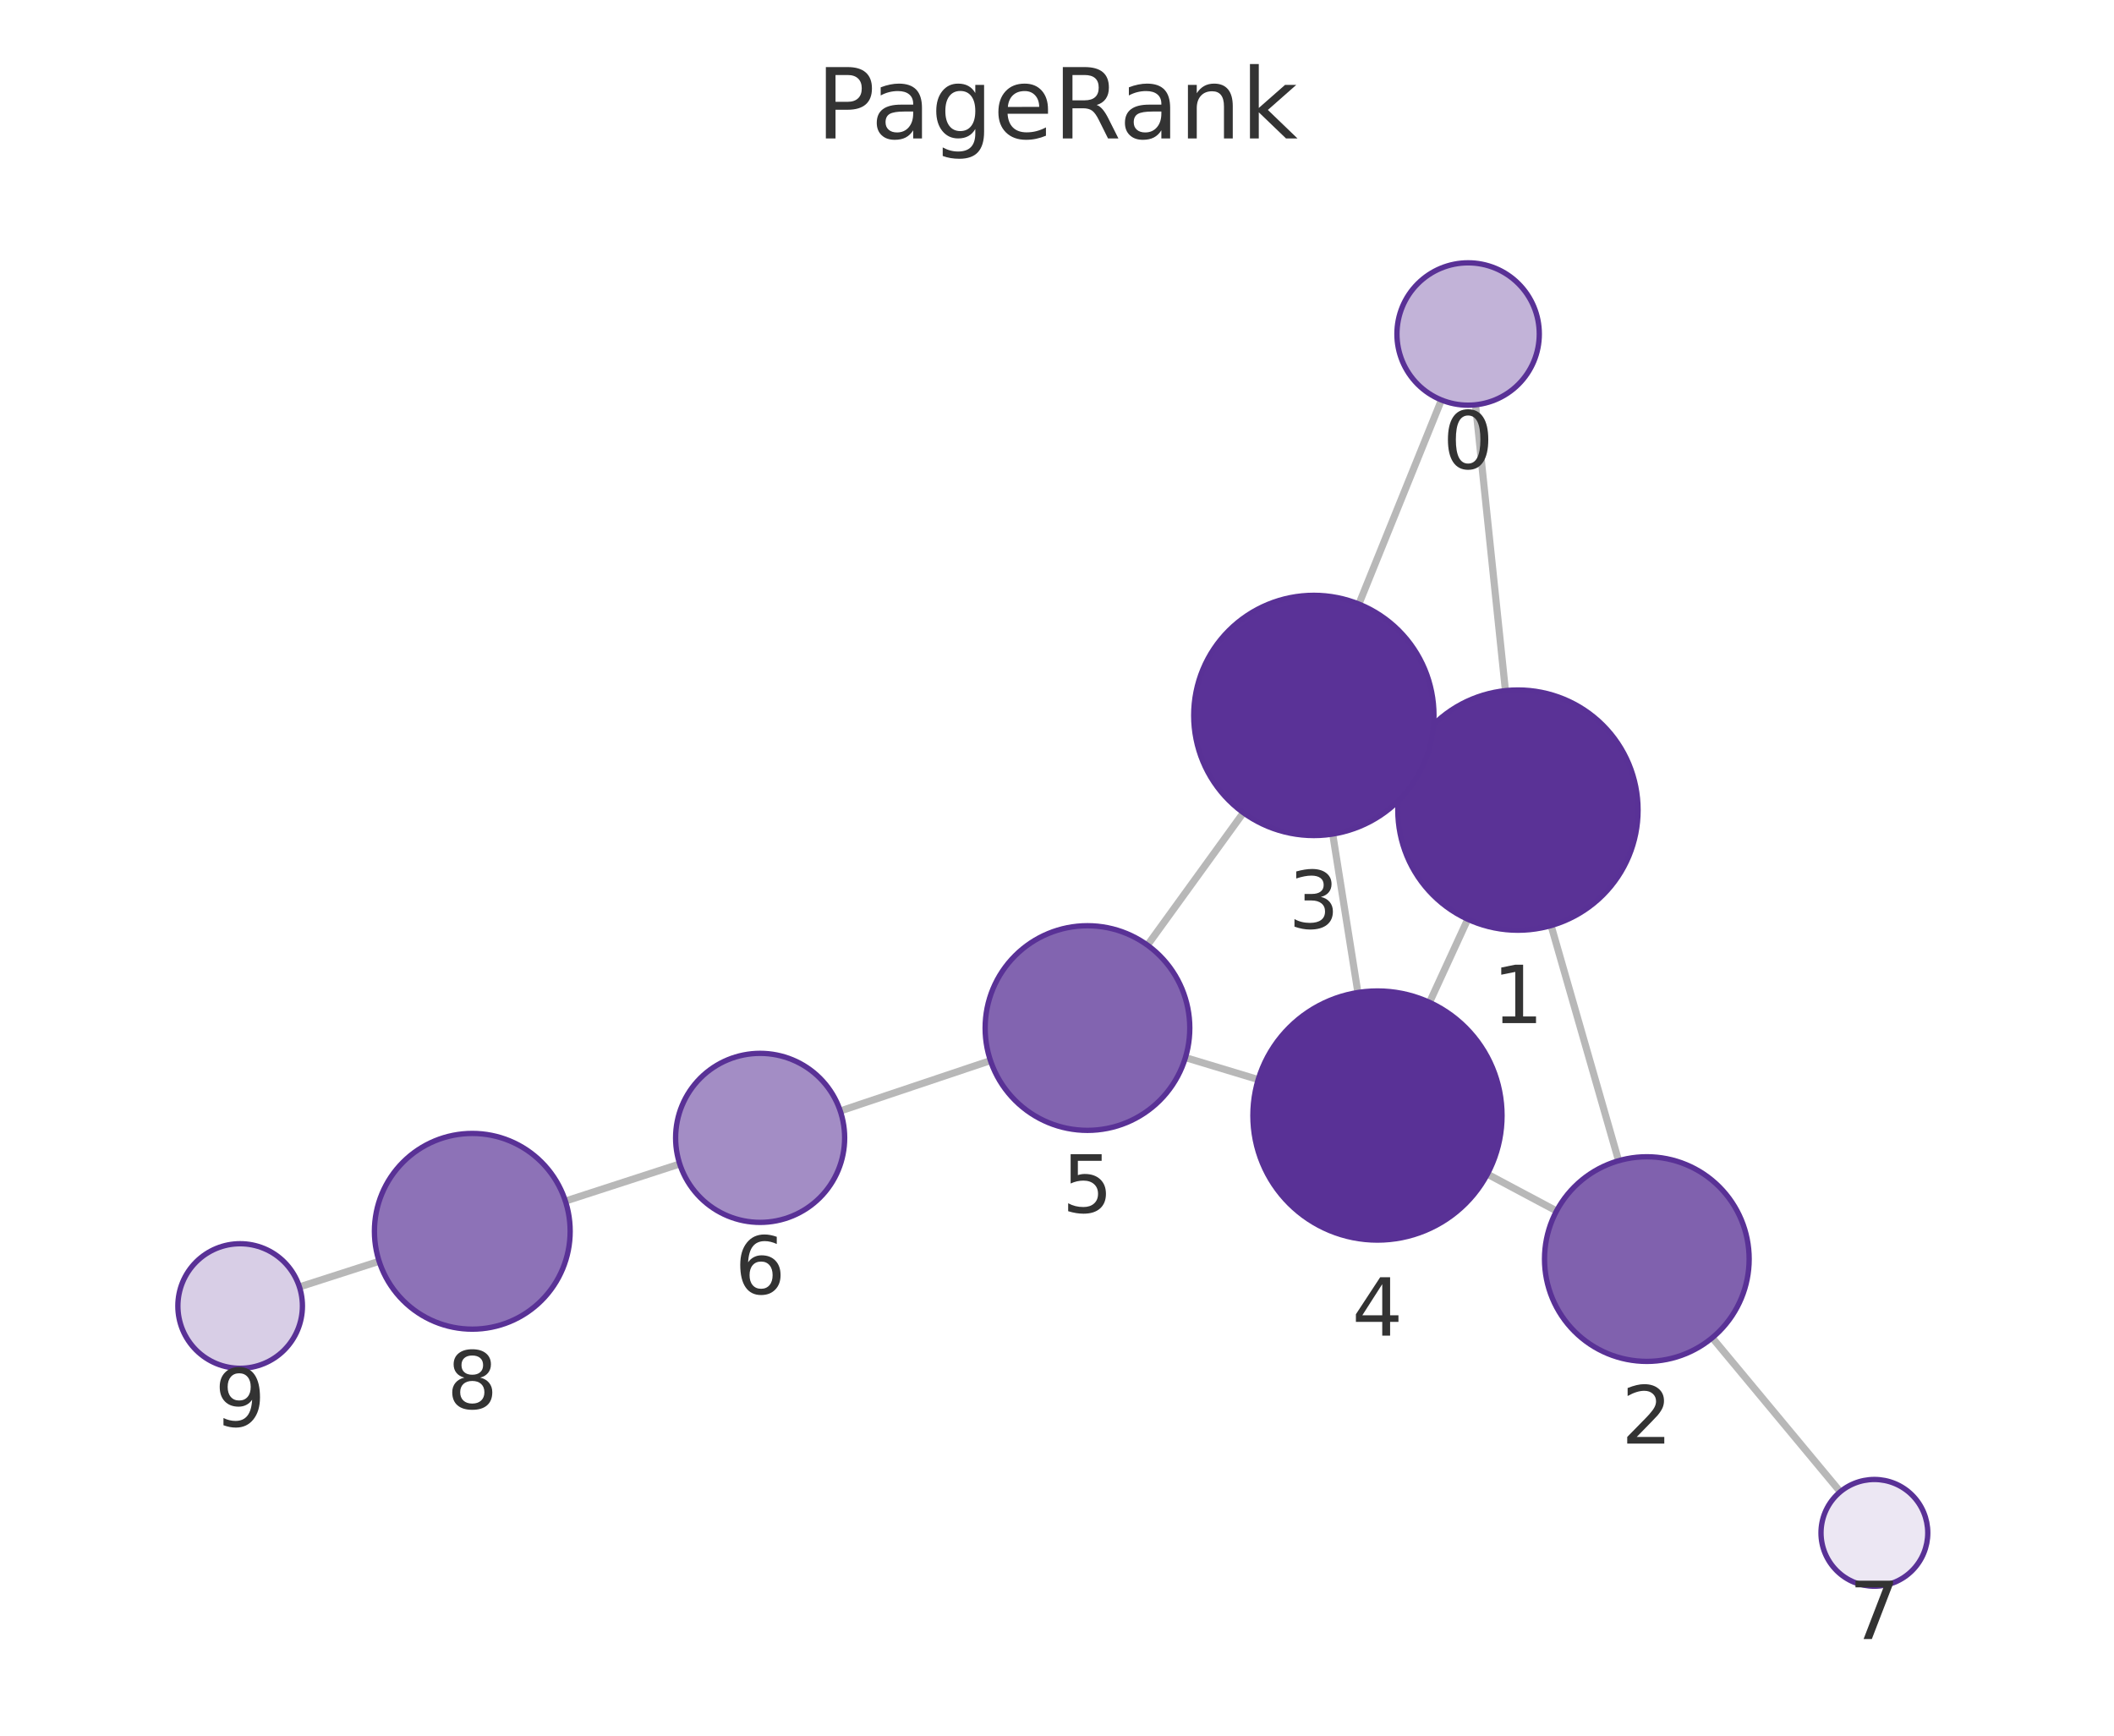
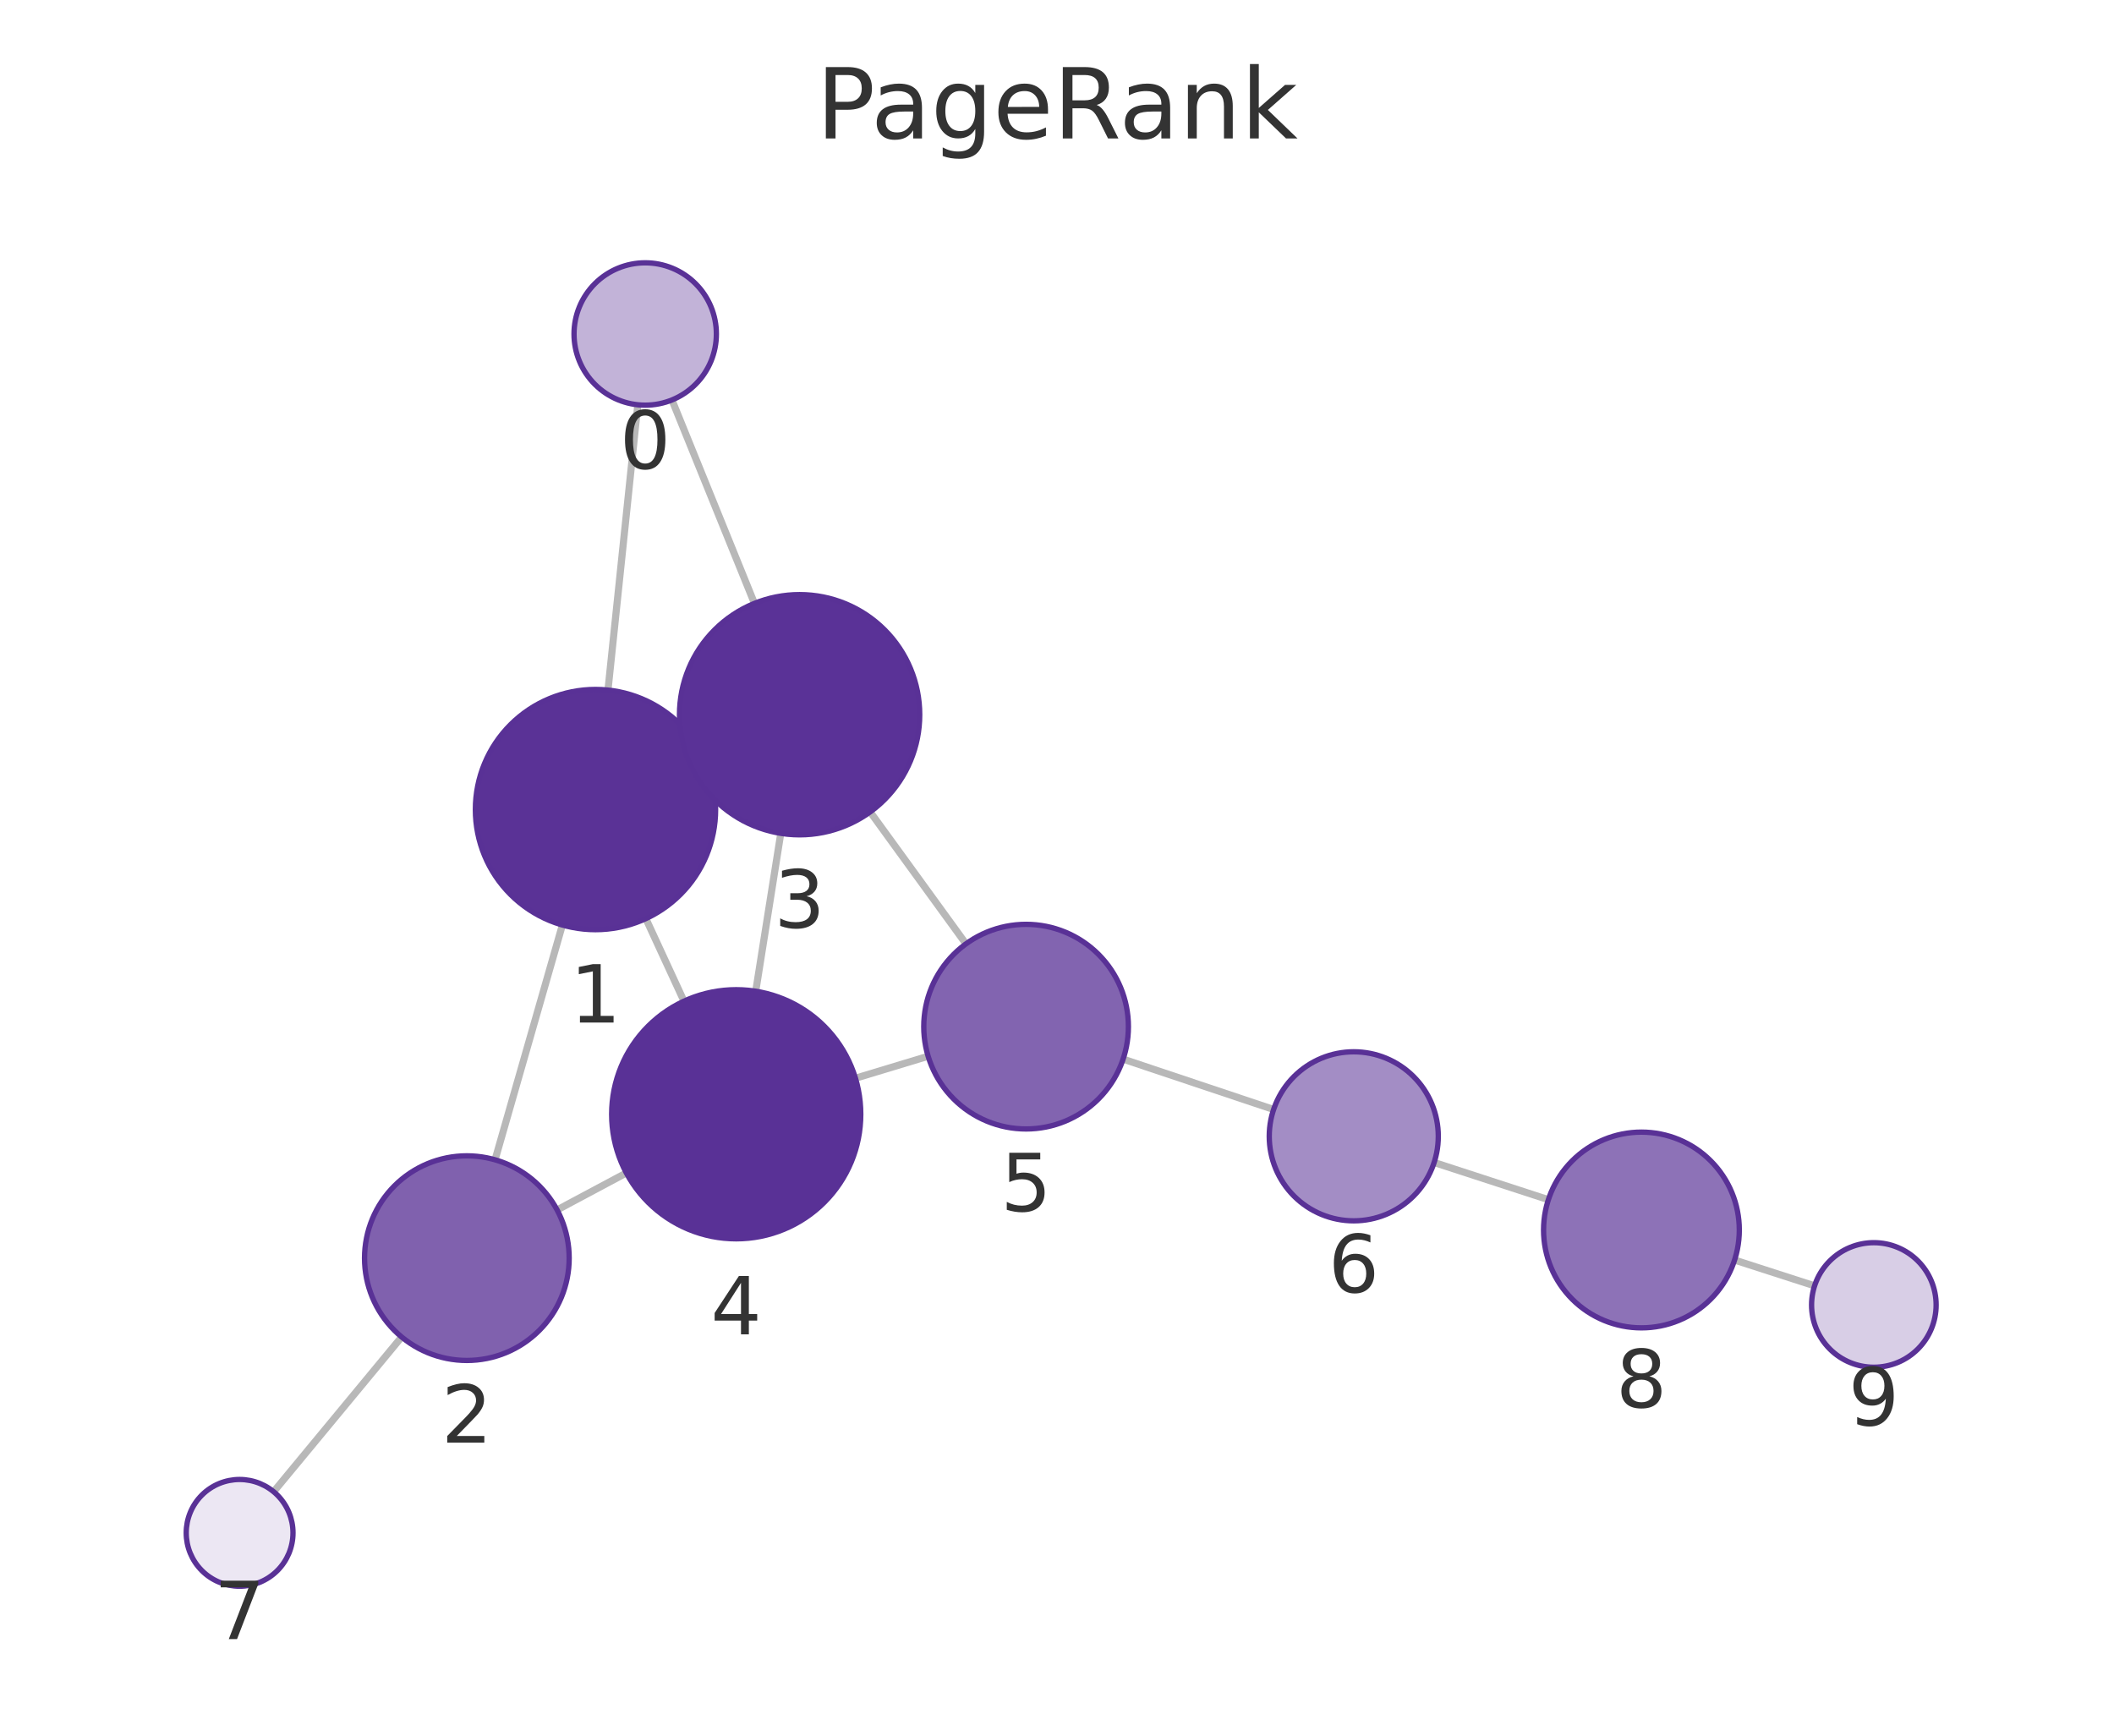
<svg xmlns="http://www.w3.org/2000/svg" xmlns:xlink="http://www.w3.org/1999/xlink" width="237.6pt" height="195.078pt" viewBox="0 0 237.6 195.078" version="1.1">
  <defs>
    <style type="text/css">*{stroke-linejoin: round; stroke-linecap: butt}</style>
  </defs>
  <g id="figure_1">
    <g id="patch_1">
      <path d="M 0 195.078  L 237.6 195.078  L 237.6 0  L 0 0  L 0 195.078  z " style="fill: none" />
    </g>
    <g id="axes_1">
      <g id="patch_2">
        <path d="M 7.2 187.878  L 230.4 187.878  L 230.4 21.558  L 7.2 21.558  L 7.2 187.878  z " style="fill: none" />
      </g>
      <g id="EdgeCollection_1">
-         <path d="M 165.84 45.497  L 169.202 77.626  " clip-path="url(#pdd52af4ae2)" style="fill: #b8b8b8; stroke: #b8b8b8; stroke-width: 0.8" />
-         <path d="M 162.008 44.956  L 152.729 67.895  " clip-path="url(#pdd52af4ae2)" style="fill: #b8b8b8; stroke: #b8b8b8; stroke-width: 0.8" />
-         <path d="M 174.332 104.028  L 181.921 130.46  " clip-path="url(#pdd52af4ae2)" style="fill: #b8b8b8; stroke: #b8b8b8; stroke-width: 0.8" />
-         <path d="M 158.36 85.371  L 159.913 86.092  " clip-path="url(#pdd52af4ae2)" style="fill: #b8b8b8; stroke: #b8b8b8; stroke-width: 0.8" />
-         <path d="M 164.965 103.317  L 160.668 112.661  " clip-path="url(#pdd52af4ae2)" style="fill: #b8b8b8; stroke: #b8b8b8; stroke-width: 0.8" />
-         <path d="M 174.945 136.106  L 167.173 131.964  " clip-path="url(#pdd52af4ae2)" style="fill: #b8b8b8; stroke: #b8b8b8; stroke-width: 0.8" />
-         <path d="M 192.445 150.358  L 206.834 167.67  " clip-path="url(#pdd52af4ae2)" style="fill: #b8b8b8; stroke: #b8b8b8; stroke-width: 0.8" />
-         <path d="M 149.787 93.743  L 152.619 111.554  " clip-path="url(#pdd52af4ae2)" style="fill: #b8b8b8; stroke: #b8b8b8; stroke-width: 0.8" />
-         <path d="M 139.749 91.344  L 128.968 106.232  " clip-path="url(#pdd52af4ae2)" style="fill: #b8b8b8; stroke: #b8b8b8; stroke-width: 0.8" />
-         <path d="M 141.414 121.337  L 133.233 118.868  " clip-path="url(#pdd52af4ae2)" style="fill: #b8b8b8; stroke: #b8b8b8; stroke-width: 0.8" />
-         <path d="M 111.321 119.205  L 94.44 124.868  " clip-path="url(#pdd52af4ae2)" style="fill: #b8b8b8; stroke: #b8b8b8; stroke-width: 0.8" />
-         <path d="M 76.398 130.823  L 63.546 134.995  " clip-path="url(#pdd52af4ae2)" style="fill: #b8b8b8; stroke: #b8b8b8; stroke-width: 0.8" />
-         <path d="M 42.612 141.761  L 33.654 144.644  " clip-path="url(#pdd52af4ae2)" style="fill: #b8b8b8; stroke: #b8b8b8; stroke-width: 0.8" />
+         <path d="M 71.685 45.495  L 68.333 77.563  " clip-path="url(#p439368cc91)" style="fill: #b8b8b8; stroke: #b8b8b8; stroke-width: 0.8" />
+         <path d="M 75.523 44.952  L 84.797 67.819  " clip-path="url(#p439368cc91)" style="fill: #b8b8b8; stroke: #b8b8b8; stroke-width: 0.8" />
+         <path d="M 63.208 103.967  L 55.641 130.354  " clip-path="url(#p439368cc91)" style="fill: #b8b8b8; stroke: #b8b8b8; stroke-width: 0.8" />
+         <path d="M 79.172 85.301  L 77.627 86.019  " clip-path="url(#p439368cc91)" style="fill: #b8b8b8; stroke: #b8b8b8; stroke-width: 0.8" />
+         <path d="M 72.589 103.246  L 76.875 112.527  " clip-path="url(#p439368cc91)" style="fill: #b8b8b8; stroke: #b8b8b8; stroke-width: 0.8" />
+         <path d="M 62.615 135.99  L 70.396 131.833  " clip-path="url(#p439368cc91)" style="fill: #b8b8b8; stroke: #b8b8b8; stroke-width: 0.8" />
+         <path d="M 45.142 150.27  L 30.755 167.662  " clip-path="url(#p439368cc91)" style="fill: #b8b8b8; stroke: #b8b8b8; stroke-width: 0.8" />
+         <path d="M 87.754 93.663  L 84.939 111.41  " clip-path="url(#p439368cc91)" style="fill: #b8b8b8; stroke: #b8b8b8; stroke-width: 0.8" />
+         <path d="M 97.801 91.254  L 108.568 106.084  " clip-path="url(#p439368cc91)" style="fill: #b8b8b8; stroke: #b8b8b8; stroke-width: 0.8" />
+         <path d="M 96.146 121.187  L 104.317 118.717  " clip-path="url(#p439368cc91)" style="fill: #b8b8b8; stroke: #b8b8b8; stroke-width: 0.8" />
+         <path d="M 126.23 119.04  L 143.146 124.7  " clip-path="url(#p439368cc91)" style="fill: #b8b8b8; stroke: #b8b8b8; stroke-width: 0.8" />
+         <path d="M 161.188 130.657  L 174.028 134.838  " clip-path="url(#p439368cc91)" style="fill: #b8b8b8; stroke: #b8b8b8; stroke-width: 0.8" />
+         <path d="M 194.956 141.621  L 203.947 144.521  " clip-path="url(#p439368cc91)" style="fill: #b8b8b8; stroke: #b8b8b8; stroke-width: 0.8" />
      </g>
      <g id="VertexCollection_1">
-         <path d="M 165.007 45.54  C 167.129 45.54 169.164 44.697 170.664 43.197  C 172.165 41.697 173.007 39.662 173.007 37.54  C 173.007 35.418 172.165 33.383 170.664 31.883  C 169.164 30.383 167.129 29.54 165.007 29.54  C 162.886 29.54 160.851 30.383 159.351 31.883  C 157.85 33.383 157.007 35.418 157.007 37.54  C 157.007 39.662 157.85 41.697 159.351 43.197  C 160.851 44.697 162.886 45.54 165.007 45.54  z " clip-path="url(#pdd52af4ae2)" style="fill: #c2b3d8; stroke: #593196; stroke-width: 0.6" />
-         <path d="M 170.606 104.552  C 174.187 104.552 177.621 103.13 180.152 100.598  C 182.684 98.067 184.106 94.633 184.106 91.052  C 184.106 87.472 182.684 84.038 180.152 81.506  C 177.621 78.975 174.187 77.552 170.606 77.552  C 167.026 77.552 163.592 78.975 161.06 81.506  C 158.529 84.038 157.106 87.472 157.106 91.052  C 157.106 94.633 158.529 98.067 161.06 100.598  C 163.592 103.13 167.026 104.552 170.606 104.552  z " clip-path="url(#pdd52af4ae2)" style="fill: #5a3296; stroke: #593196; stroke-width: 0.6" />
-         <path d="M 185.094 153.014  C 188.144 153.014 191.069 151.802 193.226 149.645  C 195.382 147.489 196.594 144.563 196.594 141.514  C 196.594 138.464 195.382 135.538 193.226 133.382  C 191.069 131.225 188.144 130.014 185.094 130.014  C 182.044 130.014 179.119 131.225 176.962 133.382  C 174.806 135.538 173.594 138.464 173.594 141.514  C 173.594 144.563 174.806 147.489 176.962 149.645  C 179.119 151.802 182.044 153.014 185.094 153.014  z " clip-path="url(#pdd52af4ae2)" style="fill: #8061ae; stroke: #593196; stroke-width: 0.6" />
-         <path d="M 147.667 93.91  C 151.247 93.91 154.681 92.488 157.213 89.956  C 159.745 87.424 161.167 83.99 161.167 80.41  C 161.167 76.83 159.745 73.396 157.213 70.864  C 154.681 68.333 151.247 66.91 147.667 66.91  C 144.087 66.91 140.653 68.333 138.121 70.864  C 135.589 73.396 134.167 76.83 134.167 80.41  C 134.167 83.99 135.589 87.424 138.121 89.956  C 140.653 92.488 144.087 93.91 147.667 93.91  z " clip-path="url(#pdd52af4ae2)" style="fill: #5a3297; stroke: #593196; stroke-width: 0.6" />
-         <path d="M 154.818 139.38  C 158.53 139.38 162.092 137.905 164.717 135.28  C 167.342 132.655 168.818 129.093 168.818 125.38  C 168.818 121.668 167.342 118.106 164.717 115.481  C 162.092 112.856 158.53 111.38 154.818 111.38  C 151.105 111.38 147.543 112.856 144.918 115.481  C 142.293 118.106 140.818 121.668 140.818 125.38  C 140.818 129.093 142.293 132.655 144.918 135.28  C 147.543 137.905 151.105 139.38 154.818 139.38  z " clip-path="url(#pdd52af4ae2)" style="fill: #593196; stroke: #593196; stroke-width: 0.6" />
-         <path d="M 122.224 127.047  C 125.273 127.047 128.199 125.835 130.355 123.679  C 132.512 121.522 133.724 118.597 133.724 115.547  C 133.724 112.497 132.512 109.572 130.355 107.415  C 128.199 105.258 125.273 104.047 122.224 104.047  C 119.174 104.047 116.248 105.258 114.092 107.415  C 111.935 109.572 110.724 112.497 110.724 115.547  C 110.724 118.597 111.935 121.522 114.092 123.679  C 116.248 125.835 119.174 127.047 122.224 127.047  z " clip-path="url(#pdd52af4ae2)" style="fill: #8264b0; stroke: #593196; stroke-width: 0.6" />
-         <path d="M 85.434 137.39  C 87.953 137.39 90.37 136.389 92.151 134.608  C 93.933 132.826 94.934 130.41 94.934 127.89  C 94.934 125.371 93.933 122.954 92.151 121.173  C 90.37 119.391 87.953 118.39 85.434 118.39  C 82.914 118.39 80.498 119.391 78.716 121.173  C 76.935 122.954 75.934 125.371 75.934 127.89  C 75.934 130.41 76.935 132.826 78.716 134.608  C 80.498 136.389 82.914 137.39 85.434 137.39  z " clip-path="url(#pdd52af4ae2)" style="fill: #a38dc5; stroke: #593196; stroke-width: 0.6" />
-         <path d="M 210.669 178.284  C 212.261 178.284 213.787 177.652 214.912 176.526  C 216.037 175.401 216.669 173.875 216.669 172.284  C 216.669 170.693 216.037 169.166 214.912 168.041  C 213.787 166.916 212.261 166.284 210.669 166.284  C 209.078 166.284 207.552 166.916 206.427 168.041  C 205.302 169.166 204.669 170.693 204.669 172.284  C 204.669 173.875 205.302 175.401 206.427 176.526  C 207.552 177.652 209.078 178.284 210.669 178.284  z " clip-path="url(#pdd52af4ae2)" style="fill: #ece7f3; stroke: #593196; stroke-width: 0.6" />
-         <path d="M 53.083 149.391  C 56 149.391 58.798 148.232 60.861 146.169  C 62.924 144.106 64.083 141.308 64.083 138.391  C 64.083 135.474 62.924 132.676 60.861 130.613  C 58.798 128.55 56 127.391 53.083 127.391  C 50.166 127.391 47.368 128.55 45.305 130.613  C 43.242 132.676 42.083 135.474 42.083 138.391  C 42.083 141.308 43.242 144.106 45.305 146.169  C 47.368 148.232 50.166 149.391 53.083 149.391  z " clip-path="url(#pdd52af4ae2)" style="fill: #8d72b7; stroke: #593196; stroke-width: 0.6" />
-         <path d="M 26.991 153.788  C 28.847 153.788 30.628 153.051 31.941 151.738  C 33.253 150.425 33.991 148.644 33.991 146.788  C 33.991 144.932 33.253 143.151 31.941 141.838  C 30.628 140.526 28.847 139.788 26.991 139.788  C 25.135 139.788 23.354 140.526 22.041 141.838  C 20.729 143.151 19.991 144.932 19.991 146.788  C 19.991 148.644 20.729 150.425 22.041 151.738  C 23.354 153.051 25.135 153.788 26.991 153.788  z " clip-path="url(#pdd52af4ae2)" style="fill: #d8cee6; stroke: #593196; stroke-width: 0.6" />
+         <path d="M 72.517 45.539  C 74.639 45.539 76.674 44.696 78.174 43.196  C 79.674 41.695 80.517 39.66 80.517 37.539  C 80.517 35.417 79.674 33.382 78.174 31.882  C 76.674 30.382 74.639 29.539 72.517 29.539  C 70.395 29.539 68.36 30.382 66.86 31.882  C 65.36 33.382 64.517 35.417 64.517 37.539  C 64.517 39.66 65.36 41.695 66.86 43.196  C 68.36 44.696 70.395 45.539 72.517 45.539  z " clip-path="url(#p439368cc91)" style="fill: #c2b3d8; stroke: #593196; stroke-width: 0.6" />
+         <path d="M 66.929 104.49  C 70.509 104.49 73.943 103.067 76.475 100.536  C 79.006 98.004 80.429 94.57 80.429 90.99  C 80.429 87.409 79.006 83.975 76.475 81.444  C 73.943 78.912 70.509 77.49 66.929 77.49  C 63.349 77.49 59.915 78.912 57.383 81.444  C 54.851 83.975 53.429 87.409 53.429 90.99  C 53.429 94.57 54.851 98.004 57.383 100.536  C 59.915 103.067 63.349 104.49 66.929 104.49  z " clip-path="url(#p439368cc91)" style="fill: #5a3296; stroke: #593196; stroke-width: 0.6" />
+         <path d="M 52.472 152.909  C 55.521 152.909 58.447 151.697 60.603 149.54  C 62.76 147.384 63.972 144.458 63.972 141.409  C 63.972 138.359 62.76 135.433 60.603 133.277  C 58.447 131.12 55.521 129.909 52.472 129.909  C 49.422 129.909 46.496 131.12 44.34 133.277  C 42.183 135.433 40.972 138.359 40.972 141.409  C 40.972 144.458 42.183 147.384 44.34 149.54  C 46.496 151.697 49.422 152.909 52.472 152.909  z " clip-path="url(#p439368cc91)" style="fill: #8061ae; stroke: #593196; stroke-width: 0.6" />
+         <path d="M 89.87 93.83  C 93.45 93.83 96.884 92.407 99.416 89.876  C 101.948 87.344 103.37 83.91 103.37 80.33  C 103.37 76.749 101.948 73.315 99.416 70.784  C 96.884 68.252 93.45 66.83 89.87 66.83  C 86.29 66.83 82.856 68.252 80.324 70.784  C 77.792 73.315 76.37 76.749 76.37 80.33  C 76.37 83.91 77.792 87.344 80.324 89.876  C 82.856 92.407 86.29 93.83 89.87 93.83  z " clip-path="url(#p439368cc91)" style="fill: #5a3297; stroke: #593196; stroke-width: 0.6" />
+         <path d="M 82.745 139.237  C 86.458 139.237 90.019 137.762 92.644 135.136  C 95.27 132.511 96.745 128.95 96.745 125.237  C 96.745 121.524 95.27 117.963 92.644 115.337  C 90.019 112.712 86.458 111.237 82.745 111.237  C 79.032 111.237 75.471 112.712 72.845 115.337  C 70.22 117.963 68.745 121.524 68.745 125.237  C 68.745 128.95 70.22 132.511 72.845 135.136  C 75.471 137.762 79.032 139.237 82.745 139.237  z " clip-path="url(#p439368cc91)" style="fill: #593196; stroke: #593196; stroke-width: 0.6" />
+         <path d="M 115.325 126.89  C 118.375 126.89 121.3 125.679 123.457 123.522  C 125.613 121.365 126.825 118.44 126.825 115.39  C 126.825 112.34 125.613 109.415 123.457 107.259  C 121.3 105.102 118.375 103.89 115.325 103.89  C 112.275 103.89 109.35 105.102 107.193 107.259  C 105.037 109.415 103.825 112.34 103.825 115.39  C 103.825 118.44 105.037 121.365 107.193 123.522  C 109.35 125.679 112.275 126.89 115.325 126.89  z " clip-path="url(#p439368cc91)" style="fill: #8264b0; stroke: #593196; stroke-width: 0.6" />
+         <path d="M 152.155 137.215  C 154.674 137.215 157.091 136.214 158.872 134.432  C 160.654 132.651 161.655 130.234 161.655 127.715  C 161.655 125.196 160.654 122.779 158.872 120.997  C 157.091 119.216 154.674 118.215 152.155 118.215  C 149.636 118.215 147.219 119.216 145.437 120.997  C 143.656 122.779 142.655 125.196 142.655 127.715  C 142.655 130.234 143.656 132.651 145.437 134.432  C 147.219 136.214 149.636 137.215 152.155 137.215  z " clip-path="url(#p439368cc91)" style="fill: #a38dc5; stroke: #593196; stroke-width: 0.6" />
+         <path d="M 26.931 178.285  C 28.522 178.285 30.048 177.653 31.173 176.527  C 32.298 175.402 32.931 173.876 32.931 172.285  C 32.931 170.694 32.298 169.167 31.173 168.042  C 30.048 166.917 28.522 166.285 26.931 166.285  C 25.339 166.285 23.813 166.917 22.688 168.042  C 21.563 169.167 20.931 170.694 20.931 172.285  C 20.931 173.876 21.563 175.402 22.688 176.527  C 23.813 177.653 25.339 178.285 26.931 178.285  z " clip-path="url(#p439368cc91)" style="fill: #ece7f3; stroke: #593196; stroke-width: 0.6" />
+         <path d="M 184.487 149.244  C 187.404 149.244 190.202 148.085 192.265 146.023  C 194.328 143.96 195.487 141.162 195.487 138.244  C 195.487 135.327 194.328 132.529 192.265 130.466  C 190.202 128.403 187.404 127.244 184.487 127.244  C 181.57 127.244 178.772 128.403 176.709 130.466  C 174.646 132.529 173.487 135.327 173.487 138.244  C 173.487 141.162 174.646 143.96 176.709 146.023  C 178.772 148.085 181.57 149.244 184.487 149.244  z " clip-path="url(#p439368cc91)" style="fill: #8d72b7; stroke: #593196; stroke-width: 0.6" />
+         <path d="M 210.609 153.67  C 212.466 153.67 214.246 152.933 215.559 151.62  C 216.872 150.307 217.609 148.527 217.609 146.67  C 217.609 144.814 216.872 143.033 215.559 141.721  C 214.246 140.408 212.466 139.67 210.609 139.67  C 208.753 139.67 206.972 140.408 205.659 141.721  C 204.347 143.033 203.609 144.814 203.609 146.67  C 203.609 148.527 204.347 150.307 205.659 151.62  C 206.972 152.933 208.753 153.67 210.609 153.67  z " clip-path="url(#p439368cc91)" style="fill: #d8cee6; stroke: #593196; stroke-width: 0.6" />
      </g>
      <g id="text_1">
-         <g clip-path="url(#pdd52af4ae2)">
-           <g style="fill: #333333" transform="translate(162.1443 52.67792) scale(0.09 -0.09)">
+         <g clip-path="url(#p439368cc91)">
+           <g style="fill: #333333" transform="translate(69.65385 52.67659) scale(0.09 -0.09)">
            <defs>
              <path id="DejaVuSans-13" d="M 2034 4250  Q 1547 4250 1301 3770  Q 1056 3291 1056 2328  Q 1056 1369 1301 889  Q 1547 409 2034 409  Q 2525 409 2770 889  Q 3016 1369 3016 2328  Q 3016 3291 2770 3770  Q 2525 4250 2034 4250  z M 2034 4750  Q 2819 4750 3233 4129  Q 3647 3509 3647 2328  Q 3647 1150 3233 529  Q 2819 -91 2034 -91  Q 1250 -91 836 529  Q 422 1150 422 2328  Q 422 3509 836 4129  Q 1250 4750 2034 4750  z " transform="scale(0.015625)" />
            </defs>
            <use xlink:href="#DejaVuSans-13" />
          </g>
        </g>
      </g>
      <g id="text_2">
-         <g clip-path="url(#pdd52af4ae2)">
-           <g style="fill: #333333" transform="translate(167.7432 114.9903) scale(0.09 -0.09)">
+         <g clip-path="url(#p439368cc91)">
+           <g style="fill: #333333" transform="translate(64.06576 114.9275) scale(0.09 -0.09)">
            <defs>
              <path id="DejaVuSans-14" d="M 794 531  L 1825 531  L 1825 4091  L 703 3866  L 703 4441  L 1819 4666  L 2450 4666  L 2450 531  L 3481 531  L 3481 0  L 794 0  L 794 531  z " transform="scale(0.015625)" />
            </defs>
            <use xlink:href="#DejaVuSans-14" />
          </g>
        </g>
      </g>
      <g id="text_3">
-         <g clip-path="url(#pdd52af4ae2)">
-           <g style="fill: #333333" transform="translate(182.231 162.2515) scale(0.09 -0.09)">
+         <g clip-path="url(#p439368cc91)">
+           <g style="fill: #333333" transform="translate(49.60845 162.1464) scale(0.09 -0.09)">
            <defs>
              <path id="DejaVuSans-15" d="M 1228 531  L 3431 531  L 3431 0  L 469 0  L 469 531  Q 828 903 1448 1529  Q 2069 2156 2228 2338  Q 2531 2678 2651 2914  Q 2772 3150 2772 3378  Q 2772 3750 2511 3984  Q 2250 4219 1831 4219  Q 1534 4219 1204 4116  Q 875 4013 500 3803  L 500 4441  Q 881 4594 1212 4672  Q 1544 4750 1819 4750  Q 2544 4750 2975 4387  Q 3406 4025 3406 3419  Q 3406 3131 3298 2873  Q 3191 2616 2906 2266  Q 2828 2175 2409 1742  Q 1991 1309 1228 531  z " transform="scale(0.015625)" />
            </defs>
            <use xlink:href="#DejaVuSans-15" />
          </g>
        </g>
      </g>
      <g id="text_4">
-         <g clip-path="url(#pdd52af4ae2)">
-           <g style="fill: #333333" transform="translate(144.8039 104.348) scale(0.09 -0.09)">
+         <g clip-path="url(#p439368cc91)">
+           <g style="fill: #333333" transform="translate(87.00688 104.2676) scale(0.09 -0.09)">
            <defs>
              <path id="DejaVuSans-16" d="M 2597 2516  Q 3050 2419 3304 2112  Q 3559 1806 3559 1356  Q 3559 666 3084 287  Q 2609 -91 1734 -91  Q 1441 -91 1130 -33  Q 819 25 488 141  L 488 750  Q 750 597 1062 519  Q 1375 441 1716 441  Q 2309 441 2620 675  Q 2931 909 2931 1356  Q 2931 1769 2642 2001  Q 2353 2234 1838 2234  L 1294 2234  L 1294 2753  L 1863 2753  Q 2328 2753 2575 2939  Q 2822 3125 2822 3475  Q 2822 3834 2567 4026  Q 2313 4219 1838 4219  Q 1578 4219 1281 4162  Q 984 4106 628 3988  L 628 4550  Q 988 4650 1302 4700  Q 1616 4750 1894 4750  Q 2613 4750 3031 4423  Q 3450 4097 3450 3541  Q 3450 3153 3228 2886  Q 3006 2619 2597 2516  z " transform="scale(0.015625)" />
            </defs>
            <use xlink:href="#DejaVuSans-16" />
          </g>
        </g>
      </g>
      <g id="text_5">
-         <g clip-path="url(#pdd52af4ae2)">
-           <g style="fill: #333333" transform="translate(151.9544 150.1183) scale(0.09 -0.09)">
+         <g clip-path="url(#p439368cc91)">
+           <g style="fill: #333333" transform="translate(79.88155 149.9746) scale(0.09 -0.09)">
            <defs>
              <path id="DejaVuSans-17" d="M 2419 4116  L 825 1625  L 2419 1625  L 2419 4116  z M 2253 4666  L 3047 4666  L 3047 1625  L 3713 1625  L 3713 1100  L 3047 1100  L 3047 0  L 2419 0  L 2419 1100  L 313 1100  L 313 1709  L 2253 4666  z " transform="scale(0.015625)" />
            </defs>
            <use xlink:href="#DejaVuSans-17" />
          </g>
        </g>
      </g>
      <g id="text_6">
-         <g clip-path="url(#pdd52af4ae2)">
-           <g style="fill: #333333" transform="translate(119.3605 136.2847) scale(0.09 -0.09)">
+         <g clip-path="url(#p439368cc91)">
+           <g style="fill: #333333" transform="translate(112.4617 136.1282) scale(0.09 -0.09)">
            <defs>
              <path id="DejaVuSans-18" d="M 691 4666  L 3169 4666  L 3169 4134  L 1269 4134  L 1269 2991  Q 1406 3038 1543 3061  Q 1681 3084 1819 3084  Q 2600 3084 3056 2656  Q 3513 2228 3513 1497  Q 3513 744 3044 326  Q 2575 -91 1722 -91  Q 1428 -91 1123 -41  Q 819 9 494 109  L 494 744  Q 775 591 1075 516  Q 1375 441 1709 441  Q 2250 441 2565 725  Q 2881 1009 2881 1497  Q 2881 1984 2565 2268  Q 2250 2553 1709 2553  Q 1456 2553 1204 2497  Q 953 2441 691 2322  L 691 4666  z " transform="scale(0.015625)" />
            </defs>
            <use xlink:href="#DejaVuSans-18" />
          </g>
        </g>
      </g>
      <g id="text_7">
-         <g clip-path="url(#pdd52af4ae2)">
-           <g style="fill: #333333" transform="translate(82.57051 145.428) scale(0.09 -0.09)">
+         <g clip-path="url(#p439368cc91)">
+           <g style="fill: #333333" transform="translate(149.2918 145.2528) scale(0.09 -0.09)">
            <defs>
              <path id="DejaVuSans-19" d="M 2113 2584  Q 1688 2584 1439 2293  Q 1191 2003 1191 1497  Q 1191 994 1439 701  Q 1688 409 2113 409  Q 2538 409 2786 701  Q 3034 994 3034 1497  Q 3034 2003 2786 2293  Q 2538 2584 2113 2584  z M 3366 4563  L 3366 3988  Q 3128 4100 2886 4159  Q 2644 4219 2406 4219  Q 1781 4219 1451 3797  Q 1122 3375 1075 2522  Q 1259 2794 1537 2939  Q 1816 3084 2150 3084  Q 2853 3084 3261 2657  Q 3669 2231 3669 1497  Q 3669 778 3244 343  Q 2819 -91 2113 -91  Q 1303 -91 875 529  Q 447 1150 447 2328  Q 447 3434 972 4092  Q 1497 4750 2381 4750  Q 2619 4750 2861 4703  Q 3103 4656 3366 4563  z " transform="scale(0.015625)" />
            </defs>
            <use xlink:href="#DejaVuSans-19" />
          </g>
        </g>
      </g>
      <g id="text_8">
-         <g clip-path="url(#pdd52af4ae2)">
-           <g style="fill: #333333" transform="translate(207.8062 184.2217) scale(0.09 -0.09)">
+         <g clip-path="url(#p439368cc91)">
+           <g style="fill: #333333" transform="translate(24.06742 184.2227) scale(0.09 -0.09)">
            <defs>
              <path id="DejaVuSans-1a" d="M 525 4666  L 3525 4666  L 3525 4397  L 1831 0  L 1172 0  L 2766 4134  L 525 4134  L 525 4666  z " transform="scale(0.015625)" />
            </defs>
            <use xlink:href="#DejaVuSans-1a" />
          </g>
        </g>
      </g>
      <g id="text_9">
-         <g clip-path="url(#pdd52af4ae2)">
-           <g style="fill: #333333" transform="translate(50.21979 158.3288) scale(0.09 -0.09)">
+         <g clip-path="url(#p439368cc91)">
+           <g style="fill: #333333" transform="translate(181.624 158.1823) scale(0.09 -0.09)">
            <defs>
              <path id="DejaVuSans-1b" d="M 2034 2216  Q 1584 2216 1326 1975  Q 1069 1734 1069 1313  Q 1069 891 1326 650  Q 1584 409 2034 409  Q 2484 409 2743 651  Q 3003 894 3003 1313  Q 3003 1734 2745 1975  Q 2488 2216 2034 2216  z M 1403 2484  Q 997 2584 770 2862  Q 544 3141 544 3541  Q 544 4100 942 4425  Q 1341 4750 2034 4750  Q 2731 4750 3128 4425  Q 3525 4100 3525 3541  Q 3525 3141 3298 2862  Q 3072 2584 2669 2484  Q 3125 2378 3379 2068  Q 3634 1759 3634 1313  Q 3634 634 3220 271  Q 2806 -91 2034 -91  Q 1263 -91 848 271  Q 434 634 434 1313  Q 434 1759 690 2068  Q 947 2378 1403 2484  z M 1172 3481  Q 1172 3119 1398 2916  Q 1625 2713 2034 2713  Q 2441 2713 2670 2916  Q 2900 3119 2900 3481  Q 2900 3844 2670 4047  Q 2441 4250 2034 4250  Q 1625 4250 1398 4047  Q 1172 3844 1172 3481  z " transform="scale(0.015625)" />
            </defs>
            <use xlink:href="#DejaVuSans-1b" />
          </g>
        </g>
      </g>
      <g id="text_10">
-         <g clip-path="url(#pdd52af4ae2)">
-           <g style="fill: #333333" transform="translate(24.12784 160.326) scale(0.09 -0.09)">
+         <g clip-path="url(#p439368cc91)">
+           <g style="fill: #333333" transform="translate(207.746 160.2082) scale(0.09 -0.09)">
            <defs>
              <path id="DejaVuSans-1c" d="M 703 97  L 703 672  Q 941 559 1184 500  Q 1428 441 1663 441  Q 2288 441 2617 861  Q 2947 1281 2994 2138  Q 2813 1869 2534 1725  Q 2256 1581 1919 1581  Q 1219 1581 811 2004  Q 403 2428 403 3163  Q 403 3881 828 4315  Q 1253 4750 1959 4750  Q 2769 4750 3195 4129  Q 3622 3509 3622 2328  Q 3622 1225 3098 567  Q 2575 -91 1691 -91  Q 1453 -91 1209 -44  Q 966 3 703 97  z M 1959 2075  Q 2384 2075 2632 2365  Q 2881 2656 2881 3163  Q 2881 3666 2632 3958  Q 2384 4250 1959 4250  Q 1534 4250 1286 3958  Q 1038 3666 1038 3163  Q 1038 2656 1286 2365  Q 1534 2075 1959 2075  z " transform="scale(0.015625)" />
            </defs>
            <use xlink:href="#DejaVuSans-1c" />
          </g>
        </g>
      </g>
      <g id="matplotlib.axis_1" />
      <g id="matplotlib.axis_2" />
      <g id="text_11">
        <g style="fill: #333333" transform="translate(91.74258 15.55828) scale(0.11 -0.11)">
          <defs>
            <path id="DejaVuSans-33" d="M 1259 4147  L 1259 2394  L 2053 2394  Q 2494 2394 2734 2622  Q 2975 2850 2975 3272  Q 2975 3691 2734 3919  Q 2494 4147 2053 4147  L 1259 4147  z M 628 4666  L 2053 4666  Q 2838 4666 3239 4311  Q 3641 3956 3641 3272  Q 3641 2581 3239 2228  Q 2838 1875 2053 1875  L 1259 1875  L 1259 0  L 628 0  L 628 4666  z " transform="scale(0.015625)" />
            <path id="DejaVuSans-44" d="M 2194 1759  Q 1497 1759 1228 1600  Q 959 1441 959 1056  Q 959 750 1161 570  Q 1363 391 1709 391  Q 2188 391 2477 730  Q 2766 1069 2766 1631  L 2766 1759  L 2194 1759  z M 3341 1997  L 3341 0  L 2766 0  L 2766 531  Q 2569 213 2275 61  Q 1981 -91 1556 -91  Q 1019 -91 701 211  Q 384 513 384 1019  Q 384 1609 779 1909  Q 1175 2209 1959 2209  L 2766 2209  L 2766 2266  Q 2766 2663 2505 2880  Q 2244 3097 1772 3097  Q 1472 3097 1187 3025  Q 903 2953 641 2809  L 641 3341  Q 956 3463 1253 3523  Q 1550 3584 1831 3584  Q 2591 3584 2966 3190  Q 3341 2797 3341 1997  z " transform="scale(0.015625)" />
            <path id="DejaVuSans-4a" d="M 2906 1791  Q 2906 2416 2648 2759  Q 2391 3103 1925 3103  Q 1463 3103 1205 2759  Q 947 2416 947 1791  Q 947 1169 1205 825  Q 1463 481 1925 481  Q 2391 481 2648 825  Q 2906 1169 2906 1791  z M 3481 434  Q 3481 -459 3084 -895  Q 2688 -1331 1869 -1331  Q 1566 -1331 1297 -1286  Q 1028 -1241 775 -1147  L 775 -588  Q 1028 -725 1275 -790  Q 1522 -856 1778 -856  Q 2344 -856 2625 -561  Q 2906 -266 2906 331  L 2906 616  Q 2728 306 2450 153  Q 2172 0 1784 0  Q 1141 0 747 490  Q 353 981 353 1791  Q 353 2603 747 3093  Q 1141 3584 1784 3584  Q 2172 3584 2450 3431  Q 2728 3278 2906 2969  L 2906 3500  L 3481 3500  L 3481 434  z " transform="scale(0.015625)" />
            <path id="DejaVuSans-48" d="M 3597 1894  L 3597 1613  L 953 1613  Q 991 1019 1311 708  Q 1631 397 2203 397  Q 2534 397 2845 478  Q 3156 559 3463 722  L 3463 178  Q 3153 47 2828 -22  Q 2503 -91 2169 -91  Q 1331 -91 842 396  Q 353 884 353 1716  Q 353 2575 817 3079  Q 1281 3584 2069 3584  Q 2775 3584 3186 3129  Q 3597 2675 3597 1894  z M 3022 2063  Q 3016 2534 2758 2815  Q 2500 3097 2075 3097  Q 1594 3097 1305 2825  Q 1016 2553 972 2059  L 3022 2063  z " transform="scale(0.015625)" />
            <path id="DejaVuSans-35" d="M 2841 2188  Q 3044 2119 3236 1894  Q 3428 1669 3622 1275  L 4263 0  L 3584 0  L 2988 1197  Q 2756 1666 2539 1819  Q 2322 1972 1947 1972  L 1259 1972  L 1259 0  L 628 0  L 628 4666  L 2053 4666  Q 2853 4666 3247 4331  Q 3641 3997 3641 3322  Q 3641 2881 3436 2590  Q 3231 2300 2841 2188  z M 1259 4147  L 1259 2491  L 2053 2491  Q 2509 2491 2742 2702  Q 2975 2913 2975 3322  Q 2975 3731 2742 3939  Q 2509 4147 2053 4147  L 1259 4147  z " transform="scale(0.015625)" />
            <path id="DejaVuSans-51" d="M 3513 2113  L 3513 0  L 2938 0  L 2938 2094  Q 2938 2591 2744 2837  Q 2550 3084 2163 3084  Q 1697 3084 1428 2787  Q 1159 2491 1159 1978  L 1159 0  L 581 0  L 581 3500  L 1159 3500  L 1159 2956  Q 1366 3272 1645 3428  Q 1925 3584 2291 3584  Q 2894 3584 3203 3211  Q 3513 2838 3513 2113  z " transform="scale(0.015625)" />
            <path id="DejaVuSans-4e" d="M 581 4863  L 1159 4863  L 1159 1991  L 2875 3500  L 3609 3500  L 1753 1863  L 3688 0  L 2938 0  L 1159 1709  L 1159 0  L 581 0  L 581 4863  z " transform="scale(0.015625)" />
          </defs>
          <use xlink:href="#DejaVuSans-33" />
          <use xlink:href="#DejaVuSans-44" transform="translate(55.8125 0)" />
          <use xlink:href="#DejaVuSans-4a" transform="translate(117.0938 0)" />
          <use xlink:href="#DejaVuSans-48" transform="translate(180.5781 0)" />
          <use xlink:href="#DejaVuSans-35" transform="translate(242.1094 0)" />
          <use xlink:href="#DejaVuSans-44" transform="translate(309.3906 0)" />
          <use xlink:href="#DejaVuSans-51" transform="translate(370.6719 0)" />
          <use xlink:href="#DejaVuSans-4e" transform="translate(434.0469 0)" />
        </g>
      </g>
    </g>
  </g>
  <defs>
-     <clipPath id="pdd52af4ae2">
+     <clipPath id="p439368cc91">
      <rect x="7.2" y="21.558" width="223.2" height="166.32" />
    </clipPath>
  </defs>
</svg>
